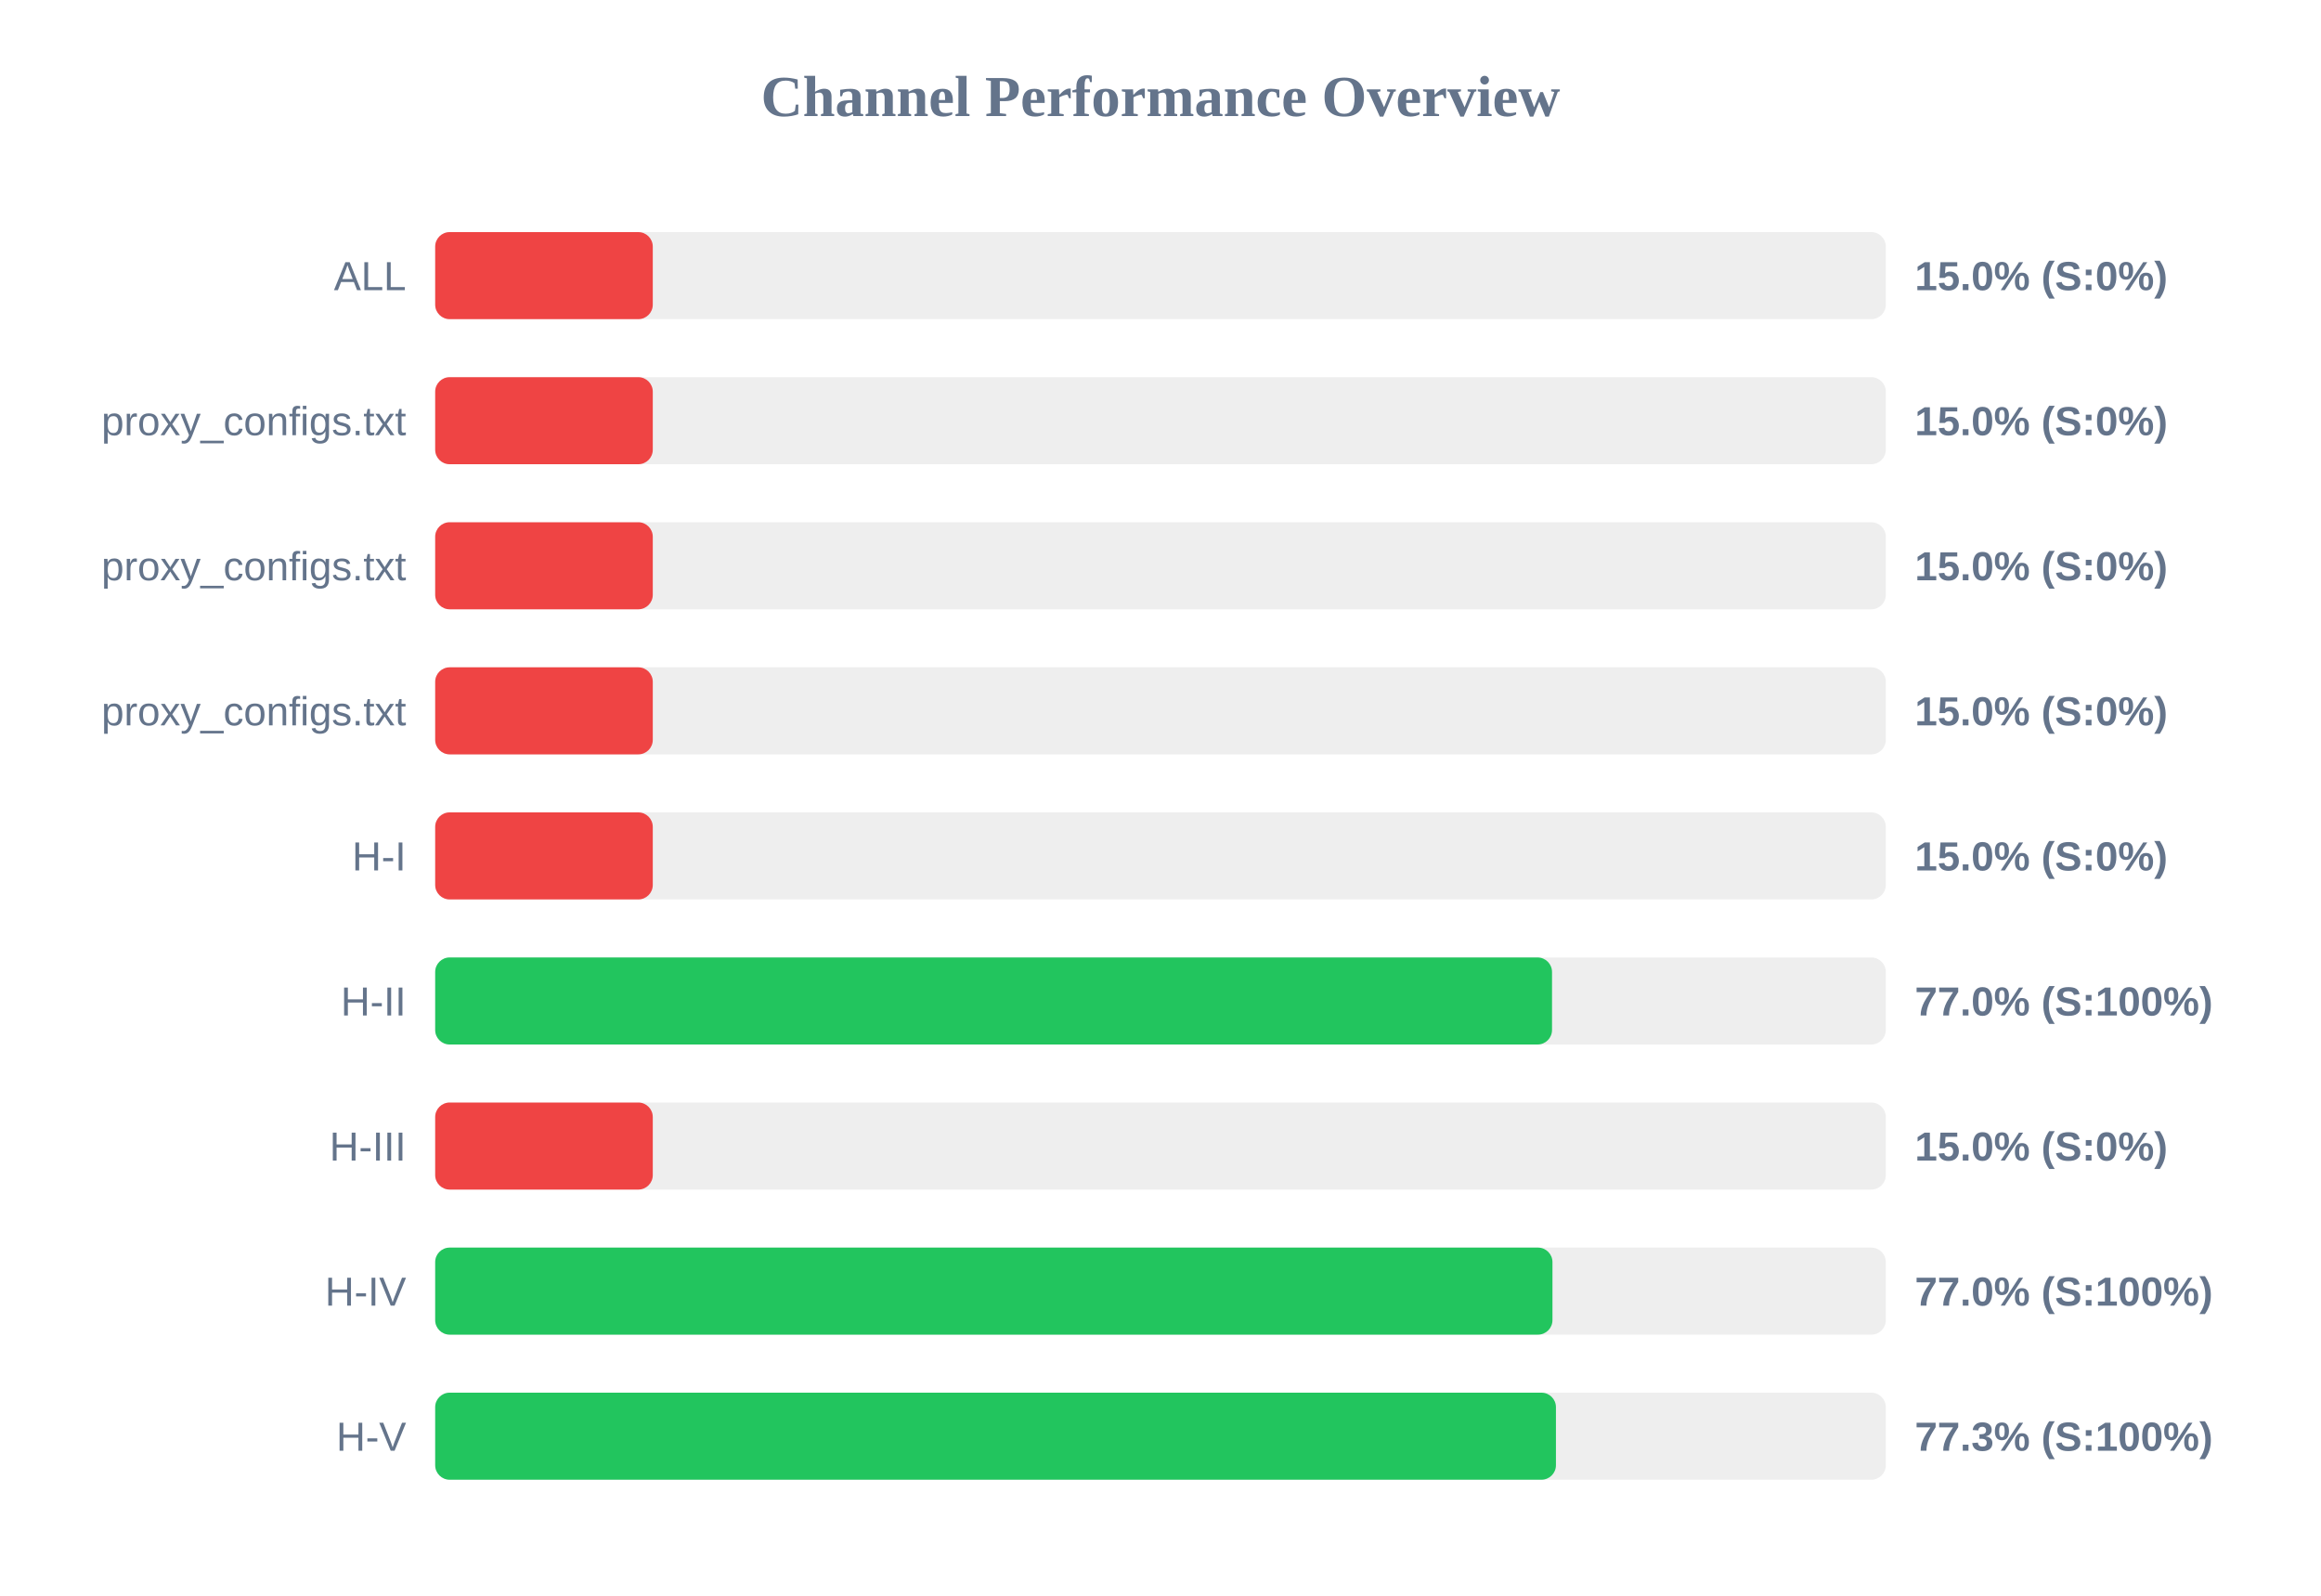
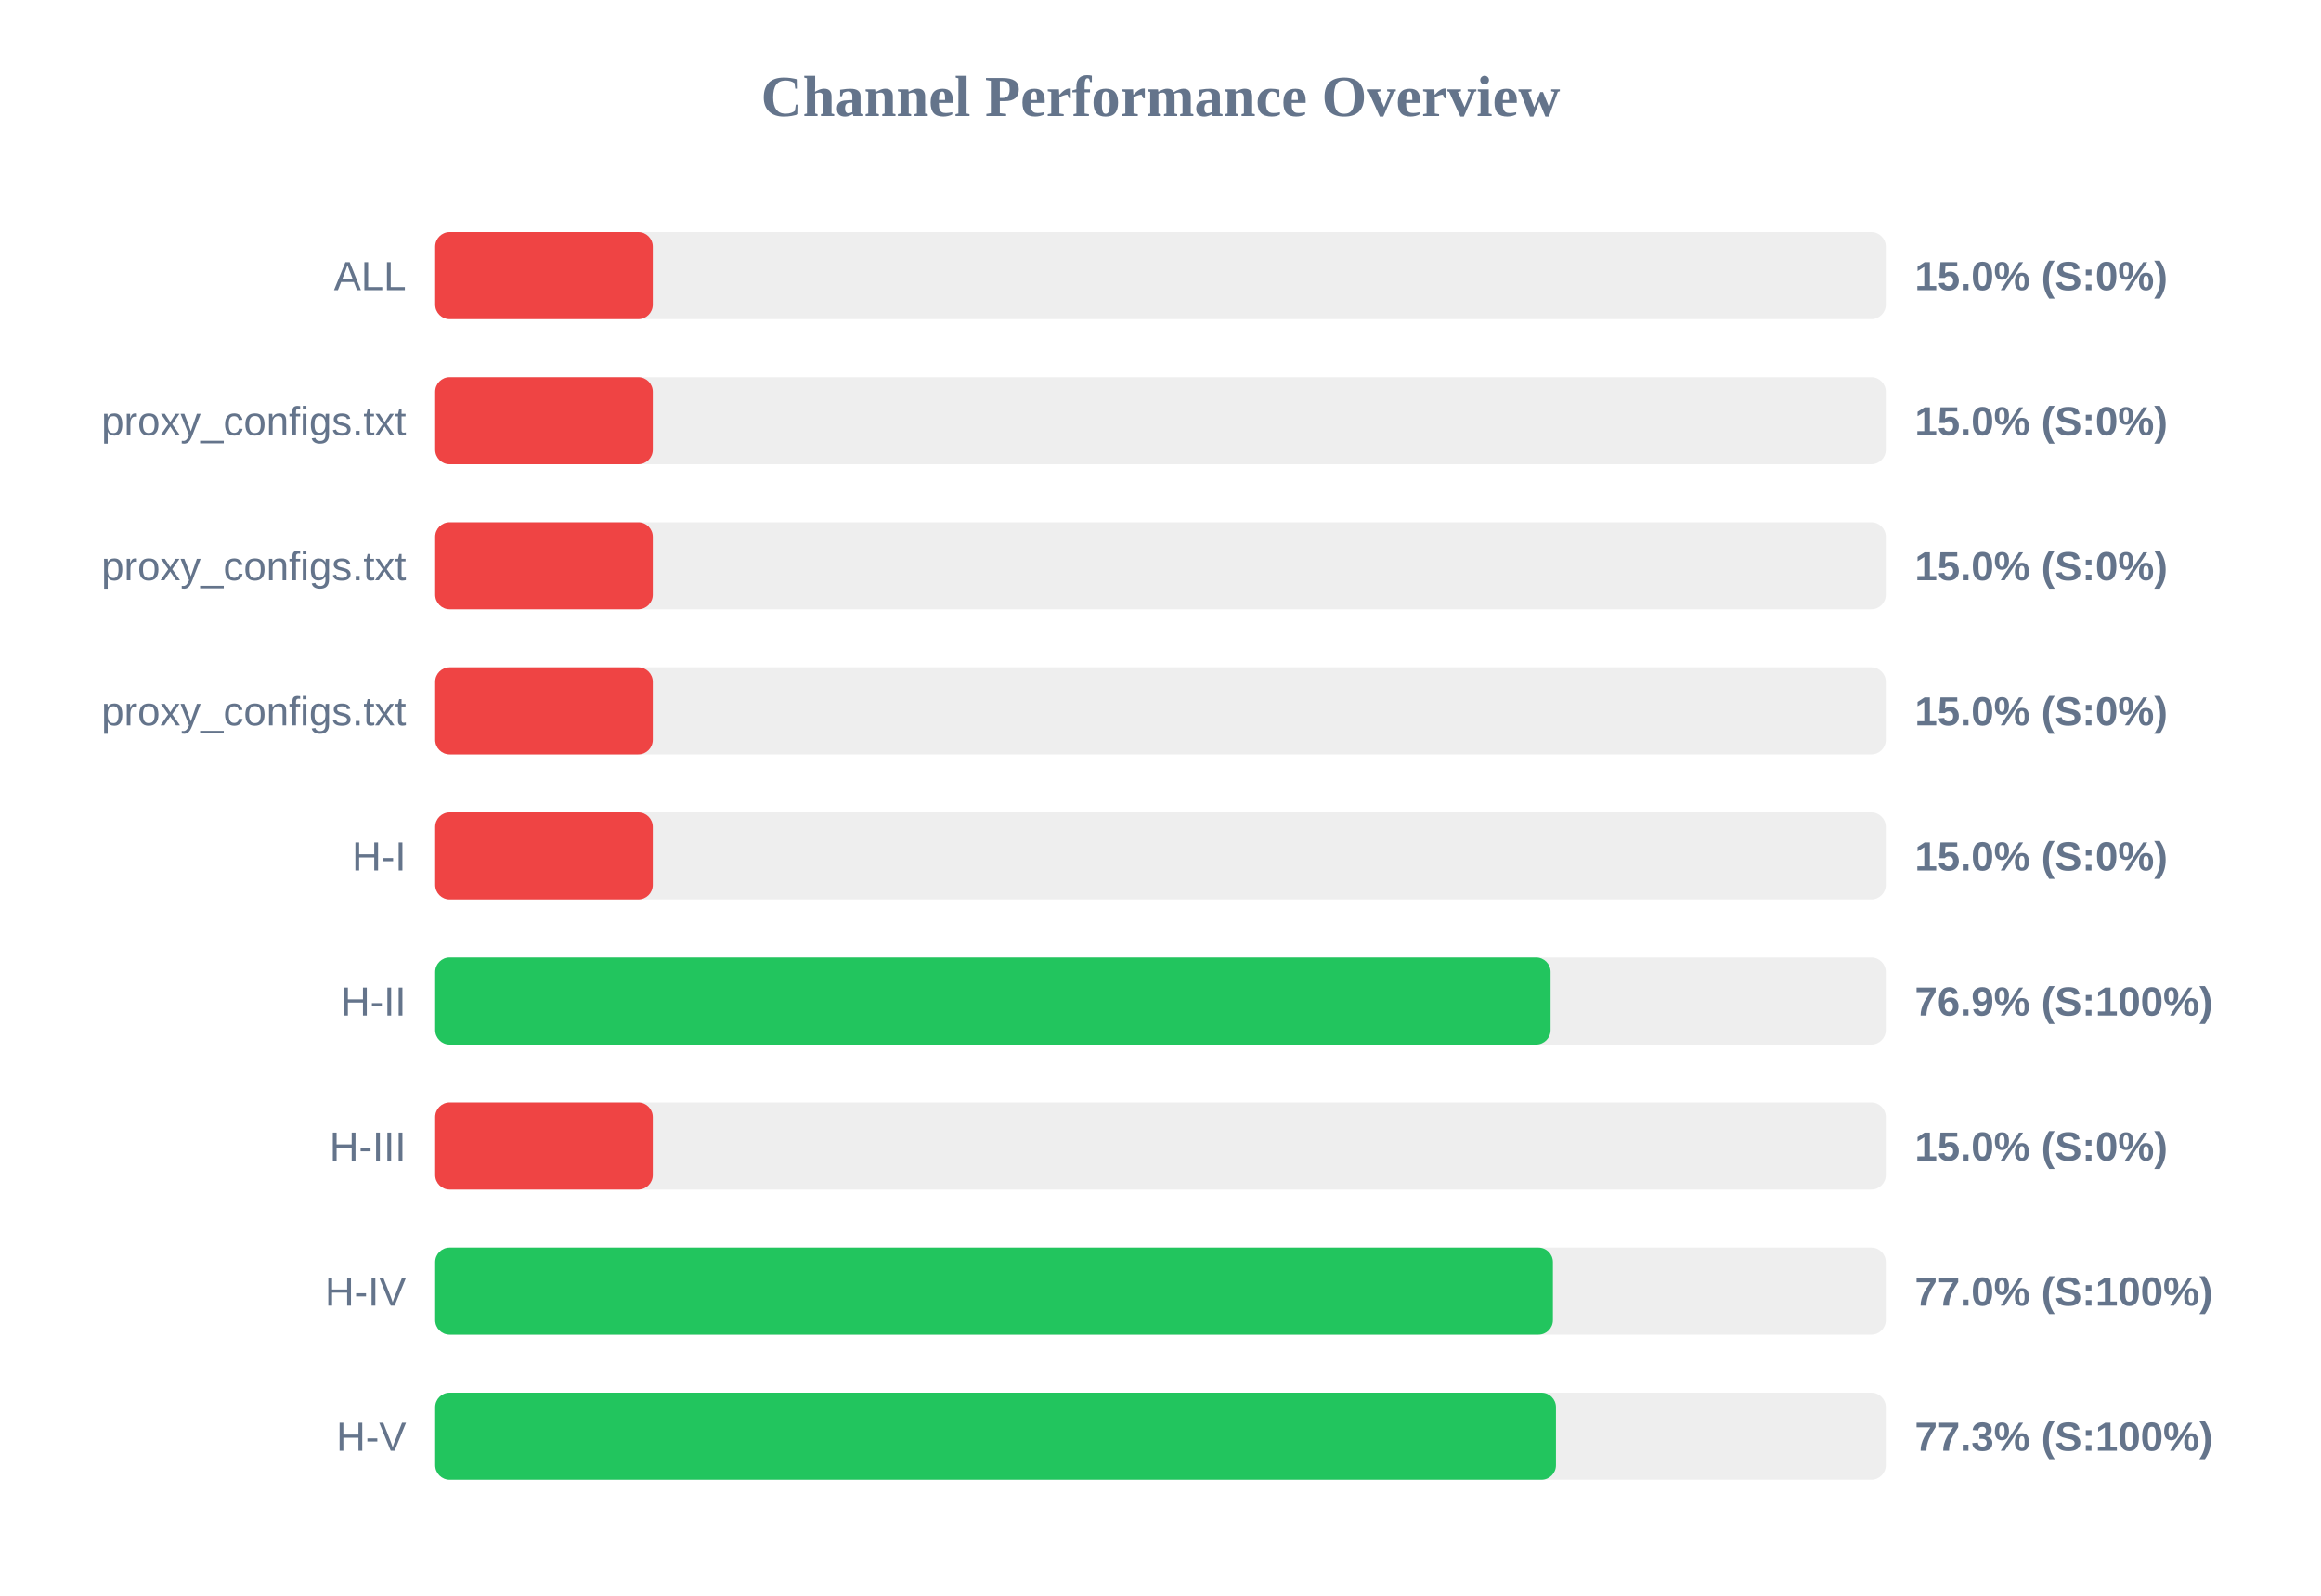
<svg xmlns="http://www.w3.org/2000/svg" width="800" height="550" version="1.1">
  <style>
        .row { font: 14px Arial; fill: #64748b; }
        .score { font: bold 14px Arial; fill: #64748b; }
    </style>
  <text x="400" y="40" text-anchor="middle" font-size="20px" font-weight="bold" fill="#64748b">Channel Performance Overview</text>
  <rect x="150" y="80" width="500" height="30" fill="#eee" rx="5" />
  <rect x="150" y="80" width="75.0" height="30" fill="#ef4444" rx="5" />
  <text x="140" y="100" text-anchor="end" class="row">ALL</text>
  <text x="660" y="100" text-anchor="start" class="score">15.0% (S:0%)</text>
  <rect x="150" y="130" width="500" height="30" fill="#eee" rx="5" />
  <rect x="150" y="130" width="75.0" height="30" fill="#ef4444" rx="5" />
  <text x="140" y="150" text-anchor="end" class="row">proxy_configs.txt</text>
  <text x="660" y="150" text-anchor="start" class="score">15.0% (S:0%)</text>
  <rect x="150" y="180" width="500" height="30" fill="#eee" rx="5" />
  <rect x="150" y="180" width="75.0" height="30" fill="#ef4444" rx="5" />
  <text x="140" y="200" text-anchor="end" class="row">proxy_configs.txt</text>
  <text x="660" y="200" text-anchor="start" class="score">15.0% (S:0%)</text>
  <rect x="150" y="230" width="500" height="30" fill="#eee" rx="5" />
  <rect x="150" y="230" width="75.0" height="30" fill="#ef4444" rx="5" />
  <text x="140" y="250" text-anchor="end" class="row">proxy_configs.txt</text>
  <text x="660" y="250" text-anchor="start" class="score">15.0% (S:0%)</text>
  <rect x="150" y="280" width="500" height="30" fill="#eee" rx="5" />
  <rect x="150" y="280" width="75.0" height="30" fill="#ef4444" rx="5" />
  <text x="140" y="300" text-anchor="end" class="row">H-I</text>
  <text x="660" y="300" text-anchor="start" class="score">15.0% (S:0%)</text>
  <rect x="150" y="330" width="500" height="30" fill="#eee" rx="5" />
-   <rect x="150" y="330" width="384.95" height="30" fill="#22c55e" rx="5" />
+   <rect x="150" y="330" width="384.45" height="30" fill="#22c55e" rx="5" />
  <text x="140" y="350" text-anchor="end" class="row">H-II</text>
-   <text x="660" y="350" text-anchor="start" class="score">77.0% (S:100%)</text>
+   <text x="660" y="350" text-anchor="start" class="score">76.9% (S:100%)</text>
  <rect x="150" y="380" width="500" height="30" fill="#eee" rx="5" />
  <rect x="150" y="380" width="75.0" height="30" fill="#ef4444" rx="5" />
  <text x="140" y="400" text-anchor="end" class="row">H-III</text>
  <text x="660" y="400" text-anchor="start" class="score">15.0% (S:0%)</text>
  <rect x="150" y="430" width="500" height="30" fill="#eee" rx="5" />
-   <rect x="150" y="430" width="385.1" height="30" fill="#22c55e" rx="5" />
+   <rect x="150" y="430" width="385.25" height="30" fill="#22c55e" rx="5" />
  <text x="140" y="450" text-anchor="end" class="row">H-IV</text>
  <text x="660" y="450" text-anchor="start" class="score">77.0% (S:100%)</text>
  <rect x="150" y="480" width="500" height="30" fill="#eee" rx="5" />
  <rect x="150" y="480" width="386.3" height="30" fill="#22c55e" rx="5" />
  <text x="140" y="500" text-anchor="end" class="row">H-V</text>
  <text x="660" y="500" text-anchor="start" class="score">77.3% (S:100%)</text>
</svg>
